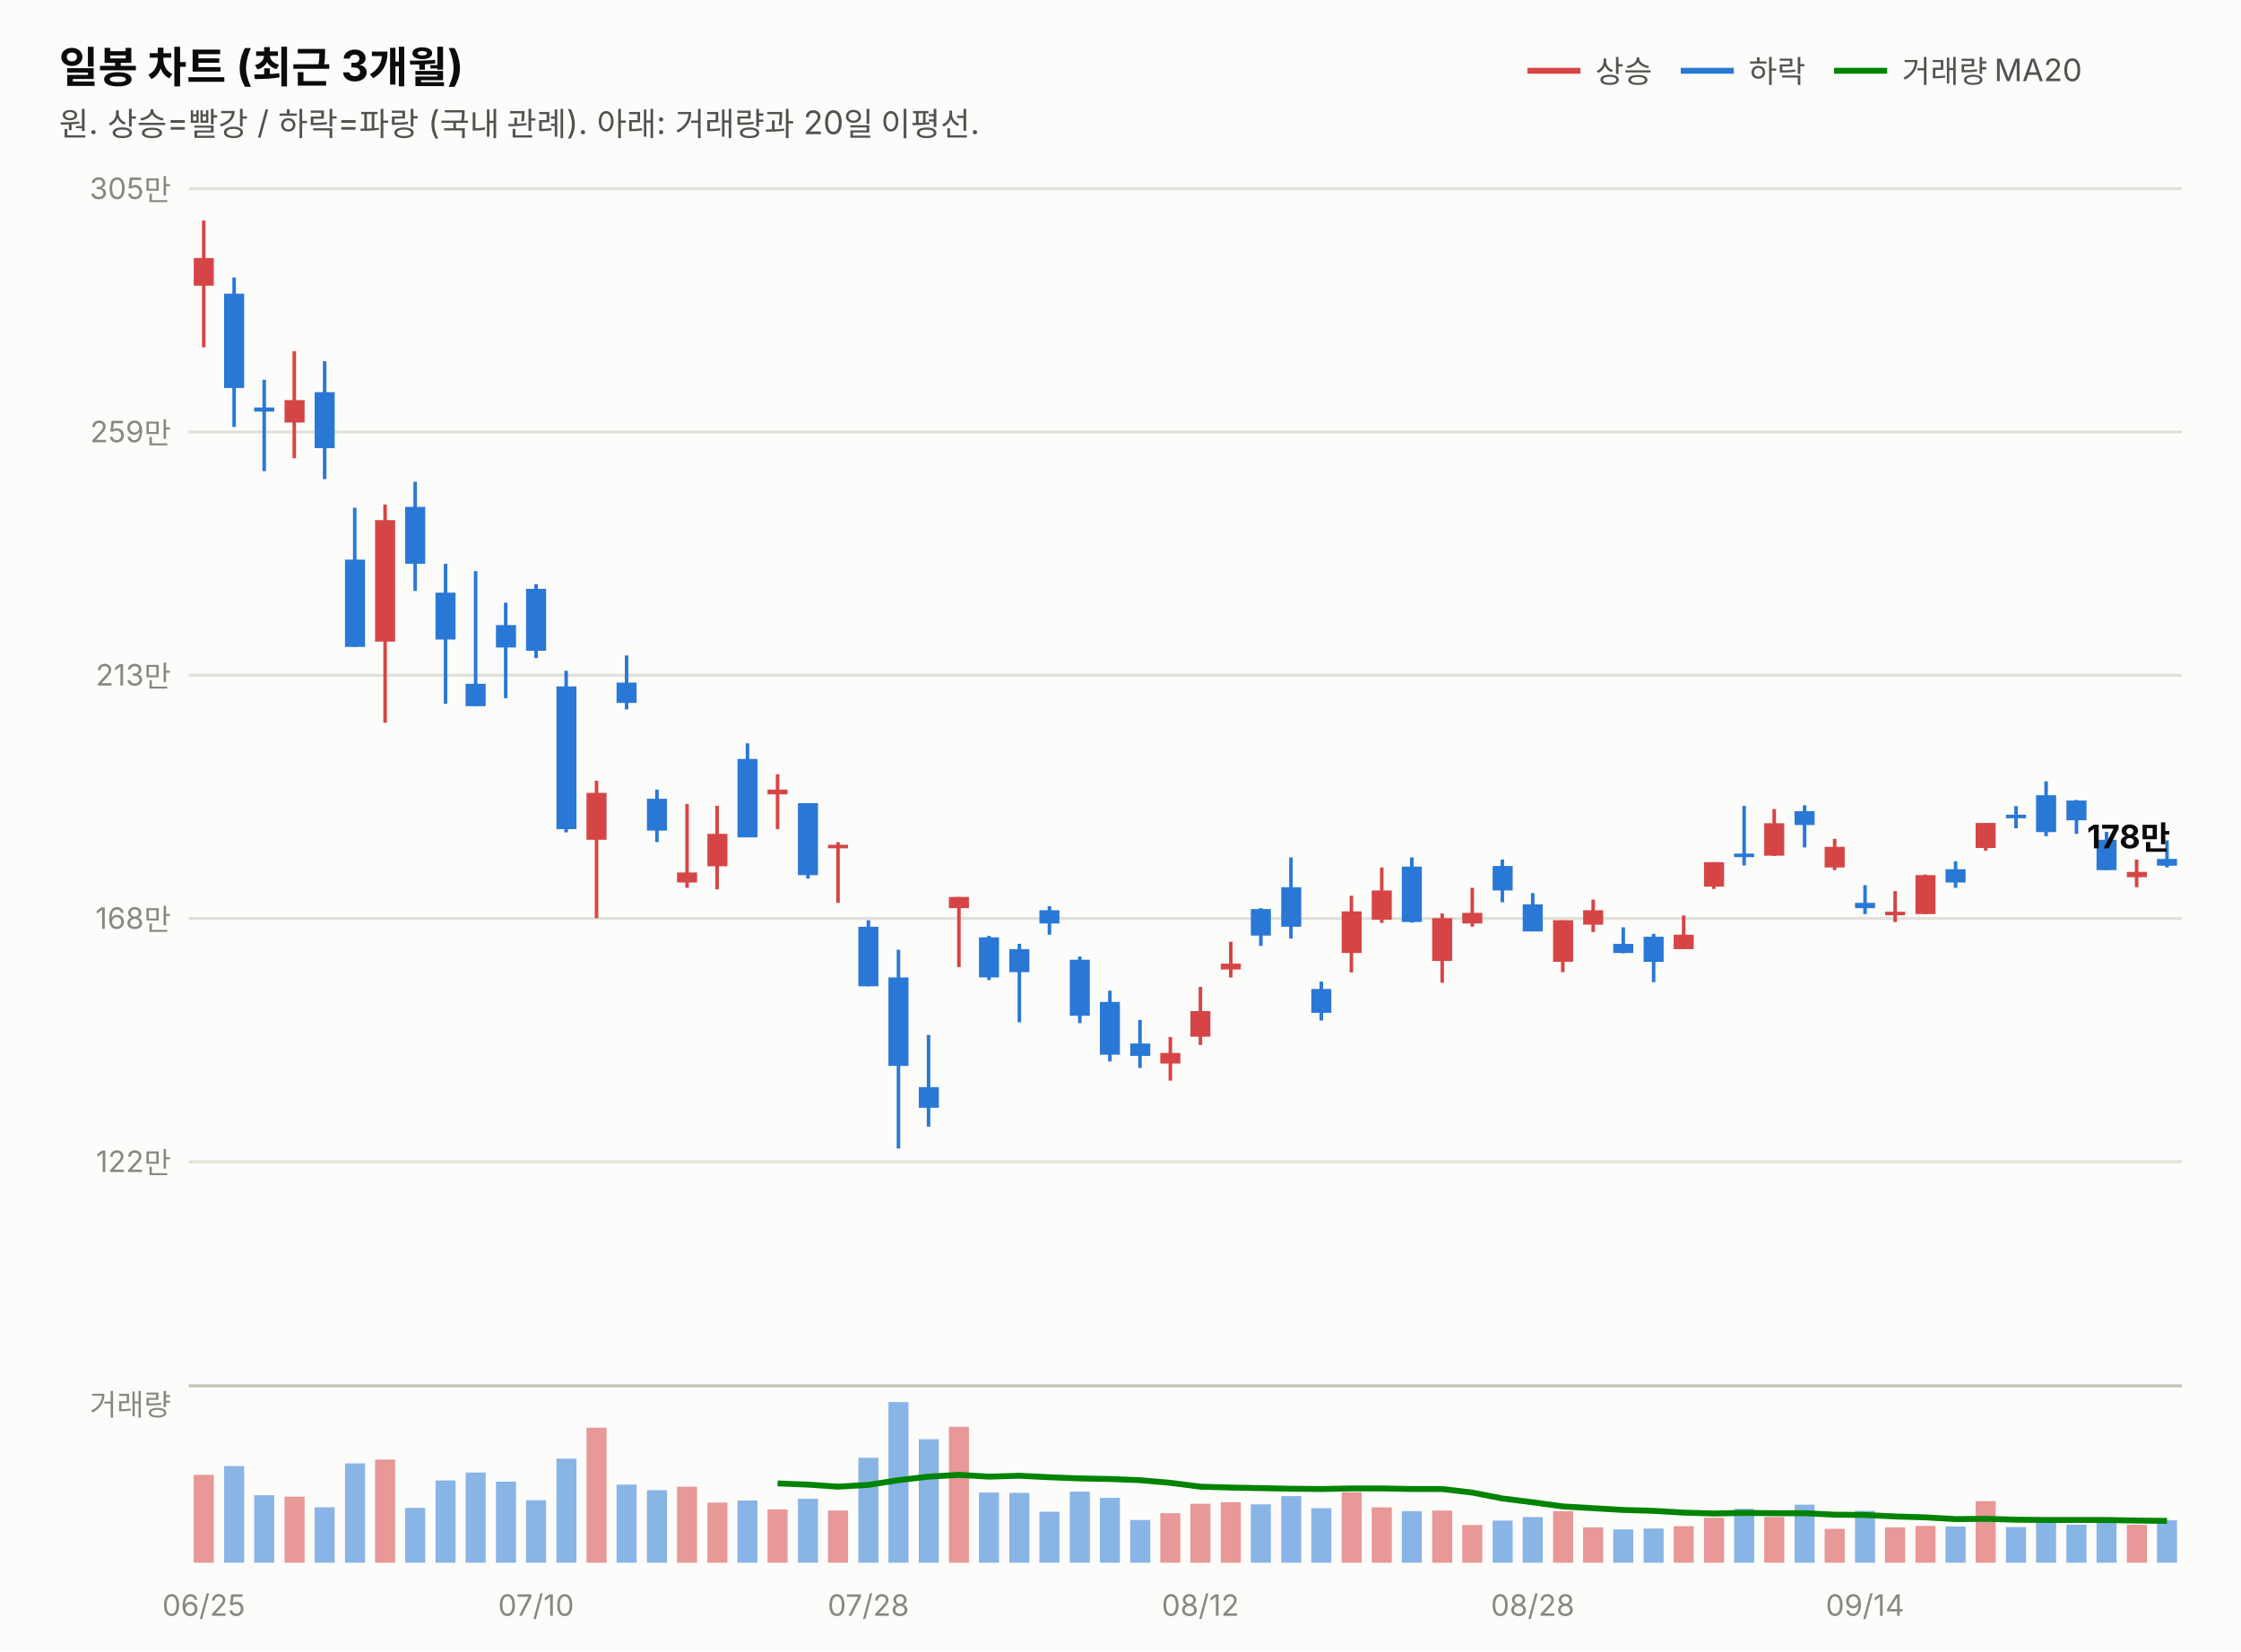
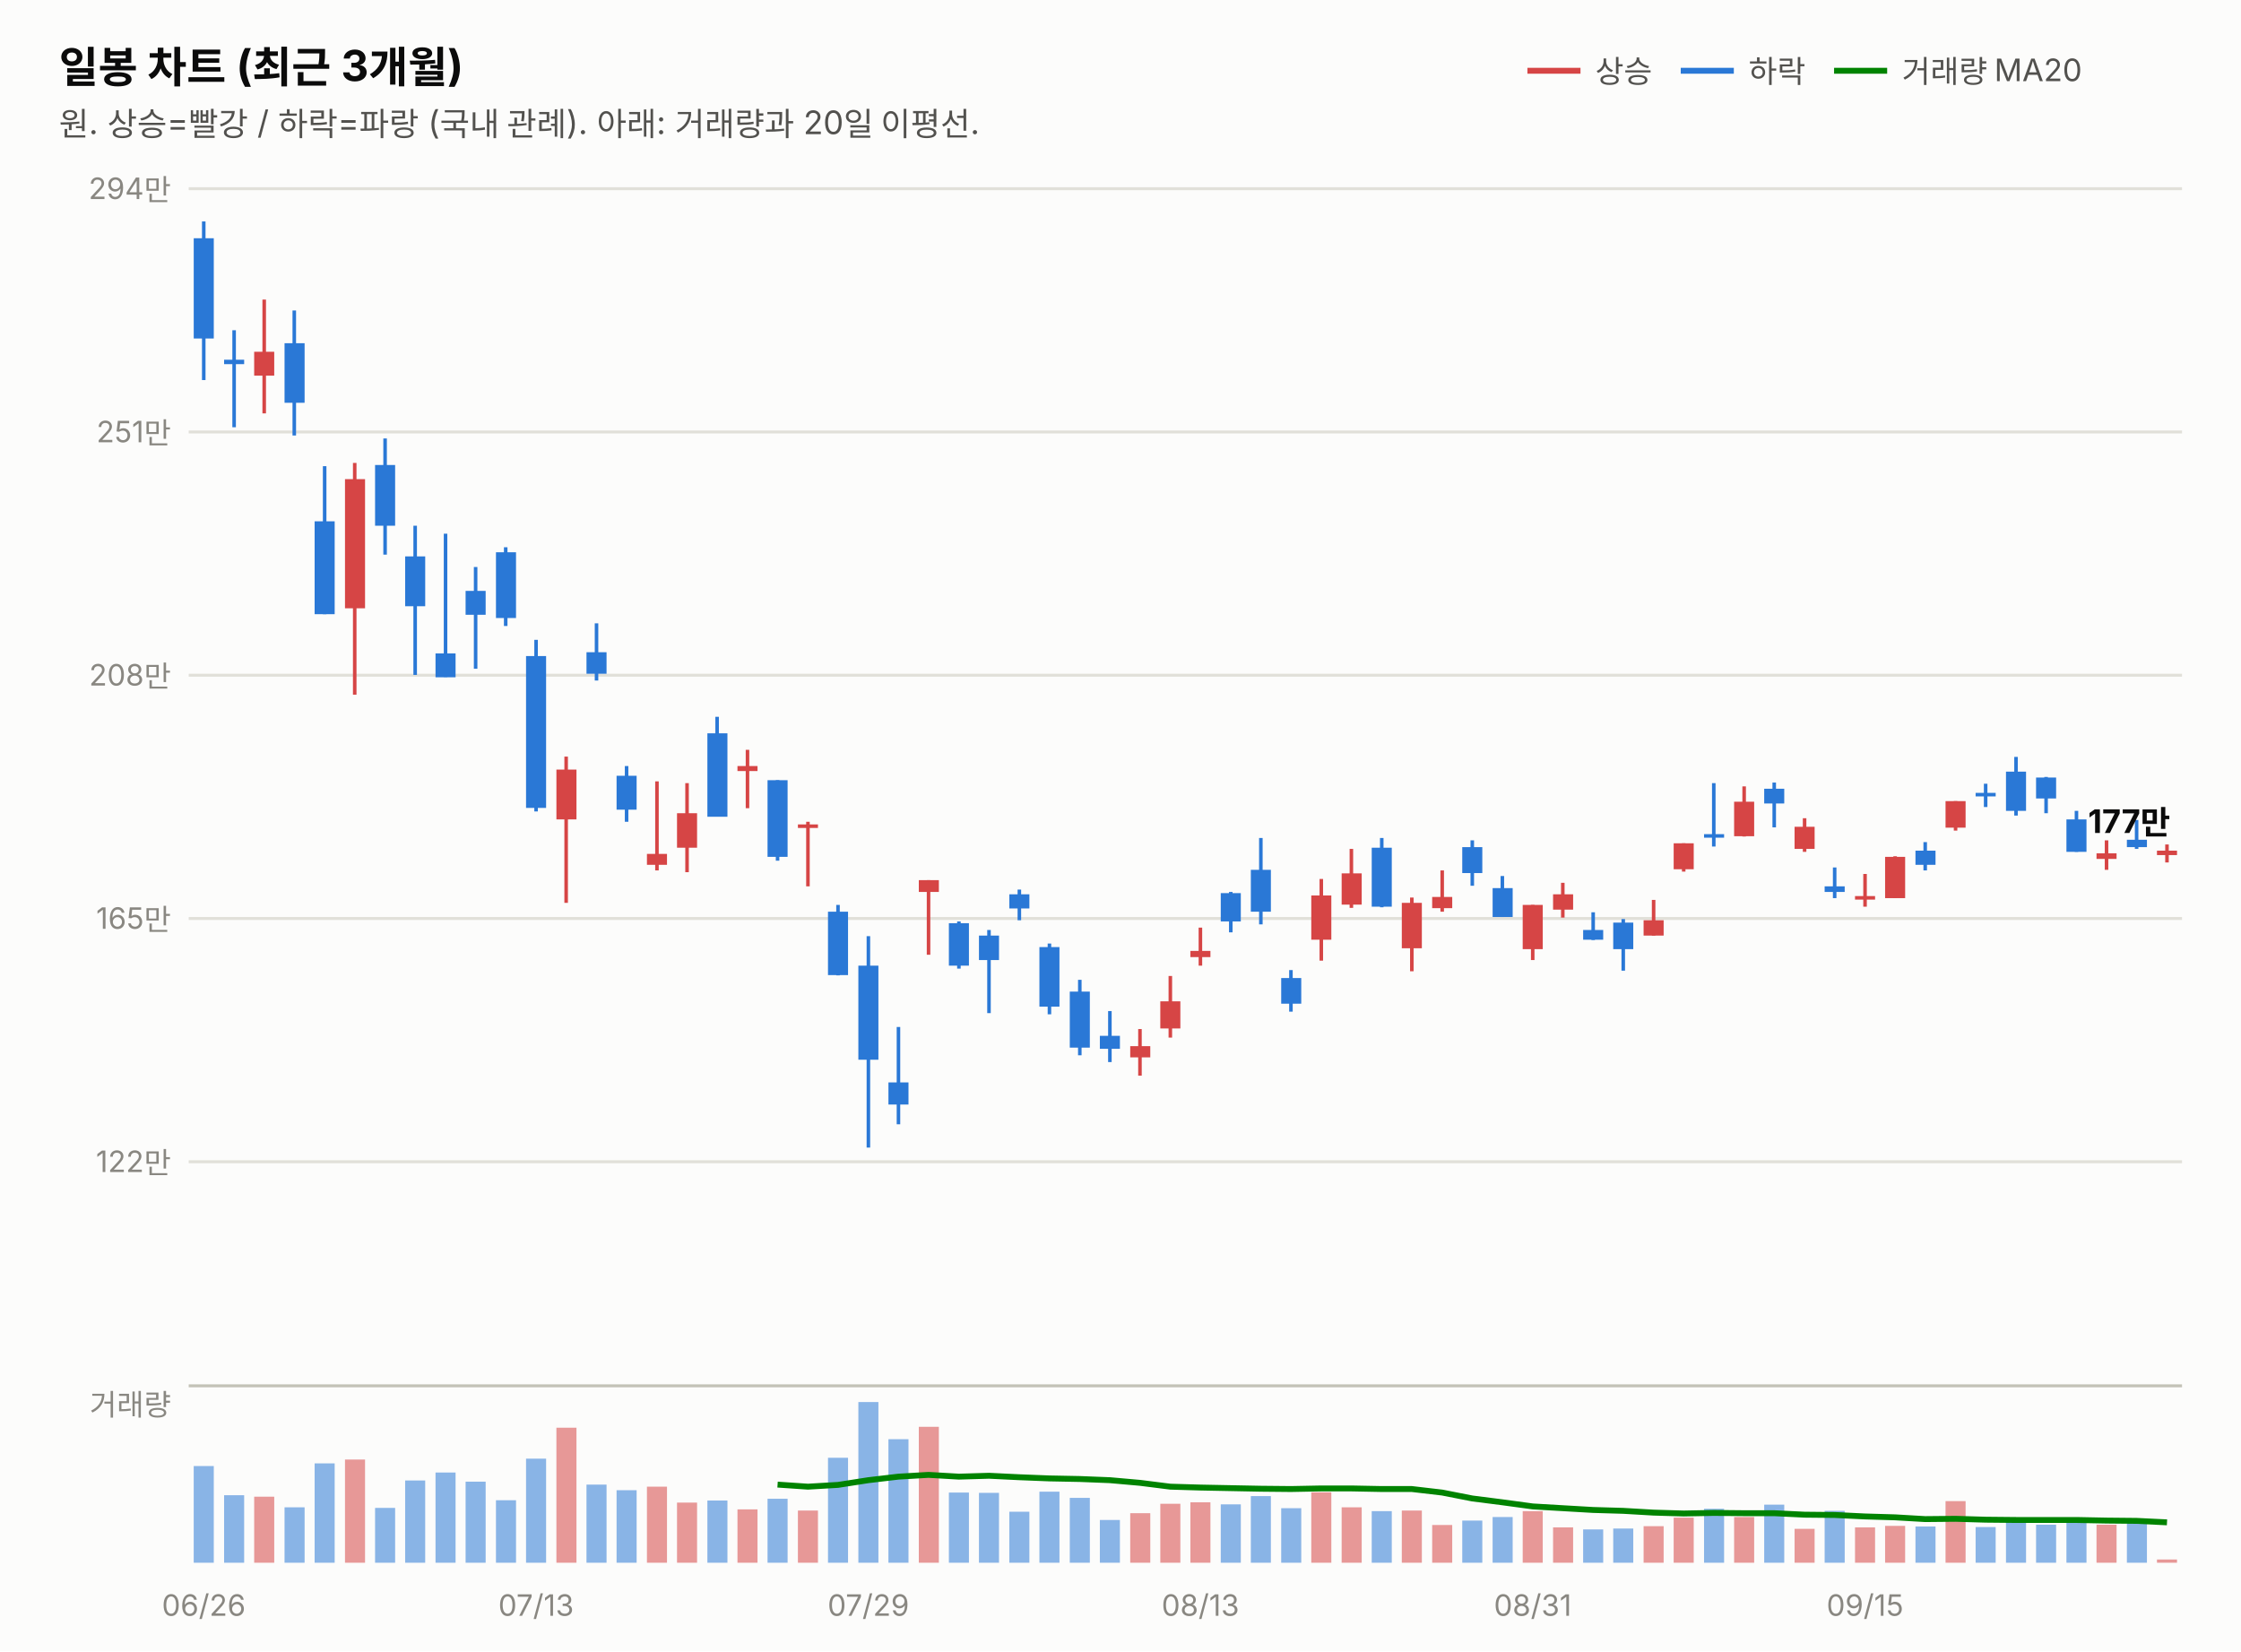
<svg xmlns="http://www.w3.org/2000/svg" width="760" height="560" viewBox="0 0 760 560" font-family="system-ui,-apple-system,&quot;Segoe UI&quot;,&quot;Malgun Gothic&quot;,&quot;Apple SD Gothic Neo&quot;,sans-serif">
  <rect width="760" height="560" fill="#fcfcfb" />
  <text x="20" y="28" font-size="14.5" font-weight="700" fill="#0b0b0b">일봉 차트 (최근 3개월)</text>
  <text x="20" y="46" font-size="11" fill="#52514e">원. 상승=빨강 / 하락=파랑 (국내 관례). 아래: 거래량과 20일 이평선.</text>
  <line x1="518" y1="24" x2="536" y2="24" stroke="#d64545" stroke-width="2" />
  <text x="541" y="28" font-size="10.5" fill="#52514e">상승</text>
  <line x1="570" y1="24" x2="588" y2="24" stroke="#2a78d6" stroke-width="2" />
  <text x="593" y="28" font-size="10.5" fill="#52514e">하락</text>
  <line x1="622" y1="24" x2="640" y2="24" stroke="#008300" stroke-width="2" />
  <text x="645" y="28" font-size="10.5" fill="#52514e">거래량 MA20</text>
  <line x1="64" y1="394.0" x2="740" y2="394.0" stroke="#e1e0d9" stroke-width="1" />
  <text x="58" y="397.5" font-size="10" fill="#898781" text-anchor="end" style="font-variant-numeric:tabular-nums">122만</text>
  <line x1="64" y1="311.5" x2="740" y2="311.5" stroke="#e1e0d9" stroke-width="1" />
-   <text x="58" y="315.0" font-size="10" fill="#898781" text-anchor="end" style="font-variant-numeric:tabular-nums">168만</text>
+   <text x="58" y="315.0" font-size="10" fill="#898781" text-anchor="end" style="font-variant-numeric:tabular-nums">165만</text>
  <line x1="64" y1="229.0" x2="740" y2="229.0" stroke="#e1e0d9" stroke-width="1" />
-   <text x="58" y="232.5" font-size="10" fill="#898781" text-anchor="end" style="font-variant-numeric:tabular-nums">213만</text>
+   <text x="58" y="232.5" font-size="10" fill="#898781" text-anchor="end" style="font-variant-numeric:tabular-nums">208만</text>
  <line x1="64" y1="146.5" x2="740" y2="146.5" stroke="#e1e0d9" stroke-width="1" />
-   <text x="58" y="150.0" font-size="10" fill="#898781" text-anchor="end" style="font-variant-numeric:tabular-nums">259만</text>
+   <text x="58" y="150.0" font-size="10" fill="#898781" text-anchor="end" style="font-variant-numeric:tabular-nums">251만</text>
  <line x1="64" y1="64.0" x2="740" y2="64.0" stroke="#e1e0d9" stroke-width="1" />
-   <text x="58" y="67.5" font-size="10" fill="#898781" text-anchor="end" style="font-variant-numeric:tabular-nums">305만</text>
-   <line x1="69.1" y1="74.8" x2="69.1" y2="117.8" stroke="#d64545" stroke-width="1.2" />
-   <rect x="65.7" y="87.5" width="6.8" height="9.4" fill="#d64545" />
-   <line x1="79.4" y1="94.1" x2="79.4" y2="144.8" stroke="#2a78d6" stroke-width="1.2" />
-   <rect x="76.0" y="99.6" width="6.8" height="32.0" fill="#2a78d6" />
-   <line x1="89.6" y1="128.8" x2="89.6" y2="159.8" stroke="#2a78d6" stroke-width="1.2" />
-   <rect x="86.2" y="138.2" width="6.8" height="1.4" fill="#2a78d6" />
-   <line x1="99.8" y1="119.1" x2="99.8" y2="155.4" stroke="#d64545" stroke-width="1.2" />
-   <rect x="96.5" y="135.7" width="6.8" height="7.6" fill="#d64545" />
-   <line x1="110.1" y1="122.5" x2="110.1" y2="162.5" stroke="#2a78d6" stroke-width="1.2" />
-   <rect x="106.7" y="133.0" width="6.8" height="19.0" fill="#2a78d6" />
-   <line x1="120.3" y1="172.2" x2="120.3" y2="219.4" stroke="#2a78d6" stroke-width="1.2" />
-   <rect x="117.0" y="189.8" width="6.8" height="29.6" fill="#2a78d6" />
-   <line x1="130.6" y1="171.1" x2="130.6" y2="245.1" stroke="#d64545" stroke-width="1.2" />
-   <rect x="127.2" y="176.4" width="6.8" height="41.2" fill="#d64545" />
-   <line x1="140.8" y1="163.4" x2="140.8" y2="200.4" stroke="#2a78d6" stroke-width="1.2" />
-   <rect x="137.4" y="171.9" width="6.8" height="19.3" fill="#2a78d6" />
-   <line x1="151.1" y1="191.2" x2="151.1" y2="238.7" stroke="#2a78d6" stroke-width="1.2" />
-   <rect x="147.7" y="201.0" width="6.8" height="15.9" fill="#2a78d6" />
-   <line x1="161.3" y1="193.7" x2="161.3" y2="239.5" stroke="#2a78d6" stroke-width="1.2" />
-   <rect x="157.9" y="231.9" width="6.8" height="7.6" fill="#2a78d6" />
-   <line x1="171.5" y1="204.4" x2="171.5" y2="236.8" stroke="#2a78d6" stroke-width="1.2" />
-   <rect x="168.2" y="212.0" width="6.8" height="7.6" fill="#2a78d6" />
-   <line x1="181.8" y1="198.1" x2="181.8" y2="223.2" stroke="#2a78d6" stroke-width="1.2" />
-   <rect x="178.4" y="199.7" width="6.8" height="21.0" fill="#2a78d6" />
-   <line x1="192.0" y1="227.5" x2="192.0" y2="282.3" stroke="#2a78d6" stroke-width="1.2" />
-   <rect x="188.7" y="232.8" width="6.8" height="48.4" fill="#2a78d6" />
-   <line x1="202.3" y1="264.8" x2="202.3" y2="311.4" stroke="#d64545" stroke-width="1.2" />
-   <rect x="198.9" y="268.9" width="6.8" height="15.9" fill="#d64545" />
-   <line x1="212.5" y1="222.3" x2="212.5" y2="240.6" stroke="#2a78d6" stroke-width="1.2" />
-   <rect x="209.1" y="231.5" width="6.8" height="6.9" fill="#2a78d6" />
-   <line x1="222.8" y1="267.8" x2="222.8" y2="285.6" stroke="#2a78d6" stroke-width="1.2" />
-   <rect x="219.4" y="270.9" width="6.8" height="10.8" fill="#2a78d6" />
-   <line x1="233.0" y1="272.7" x2="233.0" y2="301.1" stroke="#d64545" stroke-width="1.2" />
-   <rect x="229.6" y="295.9" width="6.8" height="3.4" fill="#d64545" />
-   <line x1="243.2" y1="273.3" x2="243.2" y2="301.6" stroke="#d64545" stroke-width="1.2" />
-   <rect x="239.9" y="282.8" width="6.8" height="11.0" fill="#d64545" />
-   <line x1="253.5" y1="252.1" x2="253.5" y2="283.9" stroke="#2a78d6" stroke-width="1.2" />
-   <rect x="250.1" y="257.4" width="6.8" height="26.6" fill="#2a78d6" />
-   <line x1="263.7" y1="262.6" x2="263.7" y2="281.2" stroke="#d64545" stroke-width="1.2" />
-   <rect x="260.3" y="267.8" width="6.8" height="1.6" fill="#d64545" />
-   <line x1="274.0" y1="272.4" x2="274.0" y2="298.0" stroke="#2a78d6" stroke-width="1.2" />
-   <rect x="270.6" y="272.4" width="6.8" height="24.4" fill="#2a78d6" />
-   <line x1="284.2" y1="285.6" x2="284.2" y2="306.2" stroke="#d64545" stroke-width="1.2" />
-   <rect x="280.8" y="286.5" width="6.8" height="1.2" fill="#d64545" />
-   <line x1="294.5" y1="312.1" x2="294.5" y2="334.5" stroke="#2a78d6" stroke-width="1.2" />
-   <rect x="291.1" y="314.3" width="6.8" height="20.2" fill="#2a78d6" />
-   <line x1="304.7" y1="322.1" x2="304.7" y2="389.5" stroke="#2a78d6" stroke-width="1.2" />
-   <rect x="301.3" y="331.5" width="6.8" height="30.0" fill="#2a78d6" />
-   <line x1="314.9" y1="351.0" x2="314.9" y2="382.1" stroke="#2a78d6" stroke-width="1.2" />
-   <rect x="311.6" y="368.7" width="6.8" height="7.0" fill="#2a78d6" />
-   <line x1="325.2" y1="304.2" x2="325.2" y2="328.0" stroke="#d64545" stroke-width="1.2" />
-   <rect x="321.8" y="304.2" width="6.8" height="3.8" fill="#d64545" />
-   <line x1="335.4" y1="317.4" x2="335.4" y2="332.4" stroke="#2a78d6" stroke-width="1.2" />
-   <rect x="332.0" y="317.9" width="6.8" height="13.6" fill="#2a78d6" />
-   <line x1="345.7" y1="320.1" x2="345.7" y2="346.7" stroke="#2a78d6" stroke-width="1.2" />
-   <rect x="342.3" y="321.9" width="6.8" height="7.8" fill="#2a78d6" />
-   <line x1="355.9" y1="307.3" x2="355.9" y2="317.0" stroke="#2a78d6" stroke-width="1.2" />
-   <rect x="352.5" y="308.7" width="6.8" height="4.5" fill="#2a78d6" />
-   <line x1="366.2" y1="324.4" x2="366.2" y2="347.0" stroke="#2a78d6" stroke-width="1.2" />
-   <rect x="362.8" y="325.5" width="6.8" height="19.0" fill="#2a78d6" />
-   <line x1="376.4" y1="336.0" x2="376.4" y2="360.0" stroke="#2a78d6" stroke-width="1.2" />
-   <rect x="373.0" y="339.8" width="6.8" height="17.9" fill="#2a78d6" />
-   <line x1="386.6" y1="345.9" x2="386.6" y2="362.2" stroke="#2a78d6" stroke-width="1.2" />
-   <rect x="383.3" y="353.9" width="6.8" height="4.2" fill="#2a78d6" />
-   <line x1="396.9" y1="351.7" x2="396.9" y2="366.5" stroke="#d64545" stroke-width="1.2" />
-   <rect x="393.5" y="357.1" width="6.8" height="3.6" fill="#d64545" />
-   <line x1="407.1" y1="334.7" x2="407.1" y2="354.4" stroke="#d64545" stroke-width="1.2" />
-   <rect x="403.7" y="342.9" width="6.8" height="8.7" fill="#d64545" />
-   <line x1="417.4" y1="319.4" x2="417.4" y2="331.5" stroke="#d64545" stroke-width="1.2" />
-   <rect x="414.0" y="326.8" width="6.8" height="2.0" fill="#d64545" />
-   <line x1="427.6" y1="308.0" x2="427.6" y2="320.8" stroke="#2a78d6" stroke-width="1.2" />
-   <rect x="424.2" y="308.3" width="6.8" height="9.0" fill="#2a78d6" />
-   <line x1="437.8" y1="290.8" x2="437.8" y2="318.3" stroke="#2a78d6" stroke-width="1.2" />
-   <rect x="434.5" y="300.9" width="6.8" height="13.4" fill="#2a78d6" />
-   <line x1="448.1" y1="332.9" x2="448.1" y2="346.1" stroke="#2a78d6" stroke-width="1.2" />
-   <rect x="444.7" y="335.4" width="6.8" height="8.1" fill="#2a78d6" />
-   <line x1="458.3" y1="303.8" x2="458.3" y2="329.8" stroke="#d64545" stroke-width="1.2" />
-   <rect x="455.0" y="309.1" width="6.8" height="14.1" fill="#d64545" />
-   <line x1="468.6" y1="294.2" x2="468.6" y2="313.0" stroke="#d64545" stroke-width="1.2" />
-   <rect x="465.2" y="302.0" width="6.8" height="9.9" fill="#d64545" />
-   <line x1="478.8" y1="290.8" x2="478.8" y2="312.9" stroke="#2a78d6" stroke-width="1.2" />
-   <rect x="475.4" y="293.9" width="6.8" height="18.8" fill="#2a78d6" />
-   <line x1="489.1" y1="309.8" x2="489.1" y2="333.3" stroke="#d64545" stroke-width="1.2" />
-   <rect x="485.7" y="311.4" width="6.8" height="14.5" fill="#d64545" />
-   <line x1="499.3" y1="301.1" x2="499.3" y2="314.3" stroke="#d64545" stroke-width="1.2" />
-   <rect x="495.9" y="309.6" width="6.8" height="3.6" fill="#d64545" />
-   <line x1="509.5" y1="291.5" x2="509.5" y2="306.0" stroke="#2a78d6" stroke-width="1.2" />
-   <rect x="506.2" y="293.7" width="6.8" height="8.3" fill="#2a78d6" />
-   <line x1="519.8" y1="302.9" x2="519.8" y2="315.9" stroke="#2a78d6" stroke-width="1.2" />
-   <rect x="516.4" y="306.7" width="6.8" height="9.2" fill="#2a78d6" />
-   <line x1="530.0" y1="312.1" x2="530.0" y2="329.7" stroke="#d64545" stroke-width="1.2" />
-   <rect x="526.7" y="312.1" width="6.8" height="14.1" fill="#d64545" />
-   <line x1="540.3" y1="305.1" x2="540.3" y2="316.1" stroke="#d64545" stroke-width="1.2" />
-   <rect x="536.9" y="308.7" width="6.8" height="4.9" fill="#d64545" />
-   <line x1="550.5" y1="314.5" x2="550.5" y2="323.3" stroke="#2a78d6" stroke-width="1.2" />
-   <rect x="547.1" y="320.1" width="6.8" height="3.1" fill="#2a78d6" />
-   <line x1="560.8" y1="316.7" x2="560.8" y2="333.1" stroke="#2a78d6" stroke-width="1.2" />
-   <rect x="557.4" y="317.7" width="6.8" height="8.5" fill="#2a78d6" />
-   <line x1="571.0" y1="310.5" x2="571.0" y2="321.9" stroke="#d64545" stroke-width="1.2" />
-   <rect x="567.6" y="317.0" width="6.8" height="4.9" fill="#d64545" />
-   <line x1="581.2" y1="292.4" x2="581.2" y2="301.5" stroke="#d64545" stroke-width="1.2" />
-   <rect x="577.9" y="292.4" width="6.8" height="8.3" fill="#d64545" />
-   <line x1="591.5" y1="273.3" x2="591.5" y2="293.5" stroke="#2a78d6" stroke-width="1.2" />
-   <rect x="588.1" y="289.5" width="6.8" height="1.2" fill="#2a78d6" />
-   <line x1="601.7" y1="274.4" x2="601.7" y2="290.3" stroke="#d64545" stroke-width="1.2" />
-   <rect x="598.3" y="279.2" width="6.8" height="11.0" fill="#d64545" />
-   <line x1="612.0" y1="273.1" x2="612.0" y2="287.4" stroke="#2a78d6" stroke-width="1.2" />
-   <rect x="608.6" y="275.1" width="6.8" height="4.7" fill="#2a78d6" />
-   <line x1="622.2" y1="284.5" x2="622.2" y2="295.1" stroke="#d64545" stroke-width="1.2" />
-   <rect x="618.8" y="287.2" width="6.8" height="7.0" fill="#d64545" />
-   <line x1="632.5" y1="300.2" x2="632.5" y2="310.0" stroke="#2a78d6" stroke-width="1.2" />
-   <rect x="629.1" y="306.2" width="6.8" height="1.8" fill="#2a78d6" />
-   <line x1="642.7" y1="302.2" x2="642.7" y2="312.7" stroke="#d64545" stroke-width="1.2" />
-   <rect x="639.3" y="309.2" width="6.8" height="1.2" fill="#d64545" />
-   <line x1="652.9" y1="296.6" x2="652.9" y2="310.0" stroke="#d64545" stroke-width="1.2" />
-   <rect x="649.6" y="296.8" width="6.8" height="13.2" fill="#d64545" />
-   <line x1="663.2" y1="292.1" x2="663.2" y2="301.1" stroke="#2a78d6" stroke-width="1.2" />
-   <rect x="659.8" y="294.8" width="6.8" height="4.5" fill="#2a78d6" />
-   <line x1="673.4" y1="279.1" x2="673.4" y2="288.5" stroke="#d64545" stroke-width="1.2" />
-   <rect x="670.0" y="279.1" width="6.8" height="8.5" fill="#d64545" />
-   <line x1="683.7" y1="273.4" x2="683.7" y2="280.9" stroke="#2a78d6" stroke-width="1.2" />
-   <rect x="680.3" y="276.3" width="6.8" height="1.2" fill="#2a78d6" />
-   <line x1="693.9" y1="265.0" x2="693.9" y2="283.6" stroke="#2a78d6" stroke-width="1.2" />
-   <rect x="690.5" y="269.7" width="6.8" height="12.5" fill="#2a78d6" />
-   <line x1="704.2" y1="271.3" x2="704.2" y2="282.8" stroke="#2a78d6" stroke-width="1.2" />
-   <rect x="700.8" y="271.5" width="6.8" height="6.7" fill="#2a78d6" />
-   <line x1="714.4" y1="282.1" x2="714.4" y2="295.1" stroke="#2a78d6" stroke-width="1.2" />
-   <rect x="711.0" y="284.8" width="6.8" height="10.3" fill="#2a78d6" />
-   <line x1="724.6" y1="291.5" x2="724.6" y2="300.9" stroke="#d64545" stroke-width="1.2" />
-   <rect x="721.3" y="295.7" width="6.8" height="1.8" fill="#d64545" />
-   <line x1="734.9" y1="285.0" x2="734.9" y2="294.2" stroke="#2a78d6" stroke-width="1.2" />
-   <rect x="731.5" y="291.3" width="6.8" height="2.3" fill="#2a78d6" />
-   <text x="736" y="287.7" font-size="11" font-weight="700" fill="#0b0b0b" text-anchor="end" style="font-variant-numeric:tabular-nums">178만</text>
+   <text x="58" y="67.5" font-size="10" fill="#898781" text-anchor="end" style="font-variant-numeric:tabular-nums">294만</text>
+   <line x1="69.1" y1="75.1" x2="69.1" y2="128.9" stroke="#2a78d6" stroke-width="1.2" />
+   <rect x="65.7" y="80.8" width="6.8" height="34.0" fill="#2a78d6" />
+   <line x1="79.4" y1="112.0" x2="79.4" y2="144.9" stroke="#2a78d6" stroke-width="1.2" />
+   <rect x="76.0" y="122.0" width="6.8" height="1.5" fill="#2a78d6" />
+   <line x1="89.6" y1="101.6" x2="89.6" y2="140.2" stroke="#d64545" stroke-width="1.2" />
+   <rect x="86.2" y="119.3" width="6.8" height="8.1" fill="#d64545" />
+   <line x1="99.8" y1="105.3" x2="99.8" y2="147.7" stroke="#2a78d6" stroke-width="1.2" />
+   <rect x="96.5" y="116.4" width="6.8" height="20.2" fill="#2a78d6" />
+   <line x1="110.1" y1="158.1" x2="110.1" y2="208.3" stroke="#2a78d6" stroke-width="1.2" />
+   <rect x="106.7" y="176.8" width="6.8" height="31.5" fill="#2a78d6" />
+   <line x1="120.3" y1="157.0" x2="120.3" y2="235.6" stroke="#d64545" stroke-width="1.2" />
+   <rect x="117.0" y="162.5" width="6.8" height="43.8" fill="#d64545" />
+   <line x1="130.6" y1="148.7" x2="130.6" y2="188.1" stroke="#2a78d6" stroke-width="1.2" />
+   <rect x="127.2" y="157.7" width="6.8" height="20.6" fill="#2a78d6" />
+   <line x1="140.8" y1="178.3" x2="140.8" y2="228.9" stroke="#2a78d6" stroke-width="1.2" />
+   <rect x="137.4" y="188.7" width="6.8" height="16.9" fill="#2a78d6" />
+   <line x1="151.1" y1="181.0" x2="151.1" y2="229.6" stroke="#2a78d6" stroke-width="1.2" />
+   <rect x="147.7" y="221.6" width="6.8" height="8.1" fill="#2a78d6" />
+   <line x1="161.3" y1="192.3" x2="161.3" y2="226.8" stroke="#2a78d6" stroke-width="1.2" />
+   <rect x="157.9" y="200.4" width="6.8" height="8.1" fill="#2a78d6" />
+   <line x1="171.5" y1="185.6" x2="171.5" y2="212.3" stroke="#2a78d6" stroke-width="1.2" />
+   <rect x="168.2" y="187.3" width="6.8" height="22.3" fill="#2a78d6" />
+   <line x1="181.8" y1="217.0" x2="181.8" y2="275.2" stroke="#2a78d6" stroke-width="1.2" />
+   <rect x="178.4" y="222.5" width="6.8" height="51.5" fill="#2a78d6" />
+   <line x1="192.0" y1="256.6" x2="192.0" y2="306.2" stroke="#d64545" stroke-width="1.2" />
+   <rect x="188.7" y="261.0" width="6.8" height="16.9" fill="#d64545" />
+   <line x1="202.3" y1="211.4" x2="202.3" y2="230.8" stroke="#2a78d6" stroke-width="1.2" />
+   <rect x="198.9" y="221.2" width="6.8" height="7.3" fill="#2a78d6" />
+   <line x1="212.5" y1="259.8" x2="212.5" y2="278.7" stroke="#2a78d6" stroke-width="1.2" />
+   <rect x="209.1" y="263.1" width="6.8" height="11.5" fill="#2a78d6" />
+   <line x1="222.8" y1="265.0" x2="222.8" y2="295.2" stroke="#d64545" stroke-width="1.2" />
+   <rect x="219.4" y="289.6" width="6.8" height="3.7" fill="#d64545" />
+   <line x1="233.0" y1="265.6" x2="233.0" y2="295.8" stroke="#d64545" stroke-width="1.2" />
+   <rect x="229.6" y="275.8" width="6.8" height="11.7" fill="#d64545" />
+   <line x1="243.2" y1="243.1" x2="243.2" y2="276.9" stroke="#2a78d6" stroke-width="1.2" />
+   <rect x="239.9" y="248.7" width="6.8" height="28.3" fill="#2a78d6" />
+   <line x1="253.5" y1="254.3" x2="253.5" y2="274.1" stroke="#d64545" stroke-width="1.2" />
+   <rect x="250.1" y="259.8" width="6.8" height="1.7" fill="#d64545" />
+   <line x1="263.7" y1="264.6" x2="263.7" y2="291.9" stroke="#2a78d6" stroke-width="1.2" />
+   <rect x="260.3" y="264.6" width="6.8" height="26.0" fill="#2a78d6" />
+   <line x1="274.0" y1="278.7" x2="274.0" y2="300.6" stroke="#d64545" stroke-width="1.2" />
+   <rect x="270.6" y="279.6" width="6.8" height="1.2" fill="#d64545" />
+   <line x1="284.2" y1="306.9" x2="284.2" y2="330.8" stroke="#2a78d6" stroke-width="1.2" />
+   <rect x="280.8" y="309.2" width="6.8" height="21.5" fill="#2a78d6" />
+   <line x1="294.5" y1="317.5" x2="294.5" y2="389.2" stroke="#2a78d6" stroke-width="1.2" />
+   <rect x="291.1" y="327.5" width="6.8" height="31.9" fill="#2a78d6" />
+   <line x1="304.7" y1="348.3" x2="304.7" y2="381.3" stroke="#2a78d6" stroke-width="1.2" />
+   <rect x="301.3" y="367.1" width="6.8" height="7.5" fill="#2a78d6" />
+   <line x1="314.9" y1="298.5" x2="314.9" y2="323.8" stroke="#d64545" stroke-width="1.2" />
+   <rect x="311.6" y="298.5" width="6.8" height="4.0" fill="#d64545" />
+   <line x1="325.2" y1="312.5" x2="325.2" y2="328.5" stroke="#2a78d6" stroke-width="1.2" />
+   <rect x="321.8" y="313.1" width="6.8" height="14.4" fill="#2a78d6" />
+   <line x1="335.4" y1="315.4" x2="335.4" y2="343.6" stroke="#2a78d6" stroke-width="1.2" />
+   <rect x="332.0" y="317.3" width="6.8" height="8.3" fill="#2a78d6" />
+   <line x1="345.7" y1="301.7" x2="345.7" y2="312.1" stroke="#2a78d6" stroke-width="1.2" />
+   <rect x="342.3" y="303.3" width="6.8" height="4.8" fill="#2a78d6" />
+   <line x1="355.9" y1="320.0" x2="355.9" y2="344.0" stroke="#2a78d6" stroke-width="1.2" />
+   <rect x="352.5" y="321.2" width="6.8" height="20.2" fill="#2a78d6" />
+   <line x1="366.2" y1="332.3" x2="366.2" y2="357.9" stroke="#2a78d6" stroke-width="1.2" />
+   <rect x="362.8" y="336.3" width="6.8" height="19.0" fill="#2a78d6" />
+   <line x1="376.4" y1="342.9" x2="376.4" y2="360.2" stroke="#2a78d6" stroke-width="1.2" />
+   <rect x="373.0" y="351.3" width="6.8" height="4.4" fill="#2a78d6" />
+   <line x1="386.6" y1="349.0" x2="386.6" y2="364.8" stroke="#d64545" stroke-width="1.2" />
+   <rect x="383.3" y="354.8" width="6.8" height="3.8" fill="#d64545" />
+   <line x1="396.9" y1="331.0" x2="396.9" y2="351.9" stroke="#d64545" stroke-width="1.2" />
+   <rect x="393.5" y="339.6" width="6.8" height="9.2" fill="#d64545" />
+   <line x1="407.1" y1="314.6" x2="407.1" y2="327.5" stroke="#d64545" stroke-width="1.2" />
+   <rect x="403.7" y="322.5" width="6.8" height="2.1" fill="#d64545" />
+   <line x1="417.4" y1="302.5" x2="417.4" y2="316.2" stroke="#2a78d6" stroke-width="1.2" />
+   <rect x="414.0" y="302.9" width="6.8" height="9.6" fill="#2a78d6" />
+   <line x1="427.6" y1="284.2" x2="427.6" y2="313.5" stroke="#2a78d6" stroke-width="1.2" />
+   <rect x="424.2" y="295.0" width="6.8" height="14.2" fill="#2a78d6" />
+   <line x1="437.8" y1="329.0" x2="437.8" y2="343.1" stroke="#2a78d6" stroke-width="1.2" />
+   <rect x="434.5" y="331.7" width="6.8" height="8.7" fill="#2a78d6" />
+   <line x1="448.1" y1="298.1" x2="448.1" y2="325.8" stroke="#d64545" stroke-width="1.2" />
+   <rect x="444.7" y="303.7" width="6.8" height="15.0" fill="#d64545" />
+   <line x1="458.3" y1="287.9" x2="458.3" y2="307.9" stroke="#d64545" stroke-width="1.2" />
+   <rect x="455.0" y="296.2" width="6.8" height="10.6" fill="#d64545" />
+   <line x1="468.6" y1="284.2" x2="468.6" y2="307.7" stroke="#2a78d6" stroke-width="1.2" />
+   <rect x="465.2" y="287.5" width="6.8" height="20.0" fill="#2a78d6" />
+   <line x1="478.8" y1="304.4" x2="478.8" y2="329.4" stroke="#d64545" stroke-width="1.2" />
+   <rect x="475.4" y="306.2" width="6.8" height="15.4" fill="#d64545" />
+   <line x1="489.1" y1="295.2" x2="489.1" y2="309.2" stroke="#d64545" stroke-width="1.2" />
+   <rect x="485.7" y="304.2" width="6.8" height="3.8" fill="#d64545" />
+   <line x1="499.3" y1="285.0" x2="499.3" y2="300.4" stroke="#2a78d6" stroke-width="1.2" />
+   <rect x="495.9" y="287.3" width="6.8" height="8.8" fill="#2a78d6" />
+   <line x1="509.5" y1="297.1" x2="509.5" y2="311.0" stroke="#2a78d6" stroke-width="1.2" />
+   <rect x="506.2" y="301.2" width="6.8" height="9.8" fill="#2a78d6" />
+   <line x1="519.8" y1="306.9" x2="519.8" y2="325.6" stroke="#d64545" stroke-width="1.2" />
+   <rect x="516.4" y="306.9" width="6.8" height="15.0" fill="#d64545" />
+   <line x1="530.0" y1="299.4" x2="530.0" y2="311.2" stroke="#d64545" stroke-width="1.2" />
+   <rect x="526.7" y="303.3" width="6.8" height="5.2" fill="#d64545" />
+   <line x1="540.3" y1="309.4" x2="540.3" y2="318.8" stroke="#2a78d6" stroke-width="1.2" />
+   <rect x="536.9" y="315.4" width="6.8" height="3.3" fill="#2a78d6" />
+   <line x1="550.5" y1="311.7" x2="550.5" y2="329.2" stroke="#2a78d6" stroke-width="1.2" />
+   <rect x="547.1" y="312.9" width="6.8" height="9.0" fill="#2a78d6" />
+   <line x1="560.8" y1="305.2" x2="560.8" y2="317.3" stroke="#d64545" stroke-width="1.2" />
+   <rect x="557.4" y="312.1" width="6.8" height="5.2" fill="#d64545" />
+   <line x1="571.0" y1="286.0" x2="571.0" y2="295.6" stroke="#d64545" stroke-width="1.2" />
+   <rect x="567.6" y="286.0" width="6.8" height="8.8" fill="#d64545" />
+   <line x1="581.2" y1="265.6" x2="581.2" y2="287.1" stroke="#2a78d6" stroke-width="1.2" />
+   <rect x="577.9" y="282.9" width="6.8" height="1.2" fill="#2a78d6" />
+   <line x1="591.5" y1="266.7" x2="591.5" y2="283.7" stroke="#d64545" stroke-width="1.2" />
+   <rect x="588.1" y="271.9" width="6.8" height="11.7" fill="#d64545" />
+   <line x1="601.7" y1="265.4" x2="601.7" y2="280.6" stroke="#2a78d6" stroke-width="1.2" />
+   <rect x="598.3" y="267.5" width="6.8" height="5.0" fill="#2a78d6" />
+   <line x1="612.0" y1="277.5" x2="612.0" y2="288.9" stroke="#d64545" stroke-width="1.2" />
+   <rect x="608.6" y="280.4" width="6.8" height="7.5" fill="#d64545" />
+   <line x1="622.2" y1="294.2" x2="622.2" y2="304.6" stroke="#2a78d6" stroke-width="1.2" />
+   <rect x="618.8" y="300.6" width="6.8" height="1.9" fill="#2a78d6" />
+   <line x1="632.5" y1="296.4" x2="632.5" y2="307.5" stroke="#d64545" stroke-width="1.2" />
+   <rect x="629.1" y="303.9" width="6.8" height="1.2" fill="#d64545" />
+   <line x1="642.7" y1="290.4" x2="642.7" y2="304.6" stroke="#d64545" stroke-width="1.2" />
+   <rect x="639.3" y="290.6" width="6.8" height="14.0" fill="#d64545" />
+   <line x1="652.9" y1="285.6" x2="652.9" y2="295.2" stroke="#2a78d6" stroke-width="1.2" />
+   <rect x="649.6" y="288.5" width="6.8" height="4.8" fill="#2a78d6" />
+   <line x1="663.2" y1="271.7" x2="663.2" y2="281.7" stroke="#d64545" stroke-width="1.2" />
+   <rect x="659.8" y="271.7" width="6.8" height="9.0" fill="#d64545" />
+   <line x1="673.4" y1="265.8" x2="673.4" y2="273.7" stroke="#2a78d6" stroke-width="1.2" />
+   <rect x="670.0" y="268.9" width="6.8" height="1.2" fill="#2a78d6" />
+   <line x1="683.7" y1="256.7" x2="683.7" y2="276.6" stroke="#2a78d6" stroke-width="1.2" />
+   <rect x="680.3" y="261.7" width="6.8" height="13.3" fill="#2a78d6" />
+   <line x1="693.9" y1="263.5" x2="693.9" y2="275.8" stroke="#2a78d6" stroke-width="1.2" />
+   <rect x="690.5" y="263.7" width="6.8" height="7.1" fill="#2a78d6" />
+   <line x1="704.2" y1="275.0" x2="704.2" y2="288.9" stroke="#2a78d6" stroke-width="1.2" />
+   <rect x="700.8" y="277.9" width="6.8" height="11.0" fill="#2a78d6" />
+   <line x1="714.4" y1="285.0" x2="714.4" y2="295.0" stroke="#d64545" stroke-width="1.2" />
+   <rect x="711.0" y="289.4" width="6.8" height="1.9" fill="#d64545" />
+   <line x1="724.6" y1="278.1" x2="724.6" y2="287.9" stroke="#2a78d6" stroke-width="1.2" />
+   <rect x="721.3" y="284.8" width="6.8" height="2.5" fill="#2a78d6" />
+   <line x1="734.9" y1="286.4" x2="734.9" y2="292.5" stroke="#d64545" stroke-width="1.2" />
+   <rect x="731.5" y="288.5" width="6.8" height="1.5" fill="#d64545" />
+   <text x="736" y="282.5" font-size="11" font-weight="700" fill="#0b0b0b" text-anchor="end" style="font-variant-numeric:tabular-nums">177만</text>
  <line x1="64" y1="470" x2="740" y2="470" stroke="#c3c2b7" stroke-width="1" />
  <text x="58" y="480" font-size="10" fill="#898781" text-anchor="end">거래량</text>
-   <rect x="65.7" y="500.2" width="6.8" height="29.8" fill="#d64545" opacity="0.55" />
-   <rect x="76.0" y="497.2" width="6.8" height="32.8" fill="#2a78d6" opacity="0.55" />
-   <rect x="86.2" y="507.1" width="6.8" height="22.9" fill="#2a78d6" opacity="0.55" />
-   <rect x="96.5" y="507.6" width="6.8" height="22.4" fill="#d64545" opacity="0.55" />
-   <rect x="106.7" y="511.2" width="6.8" height="18.8" fill="#2a78d6" opacity="0.55" />
-   <rect x="117.0" y="496.3" width="6.8" height="33.7" fill="#2a78d6" opacity="0.55" />
-   <rect x="127.2" y="495.0" width="6.8" height="35.0" fill="#d64545" opacity="0.55" />
-   <rect x="137.4" y="511.4" width="6.8" height="18.6" fill="#2a78d6" opacity="0.55" />
-   <rect x="147.7" y="502.1" width="6.8" height="27.9" fill="#2a78d6" opacity="0.55" />
-   <rect x="157.9" y="499.4" width="6.8" height="30.6" fill="#2a78d6" opacity="0.55" />
-   <rect x="168.2" y="502.5" width="6.8" height="27.5" fill="#2a78d6" opacity="0.55" />
-   <rect x="178.4" y="508.8" width="6.8" height="21.2" fill="#2a78d6" opacity="0.55" />
-   <rect x="188.7" y="494.7" width="6.8" height="35.3" fill="#2a78d6" opacity="0.55" />
-   <rect x="198.9" y="484.2" width="6.8" height="45.8" fill="#d64545" opacity="0.55" />
-   <rect x="209.1" y="503.5" width="6.8" height="26.5" fill="#2a78d6" opacity="0.55" />
-   <rect x="219.4" y="505.4" width="6.8" height="24.6" fill="#2a78d6" opacity="0.55" />
-   <rect x="229.6" y="504.2" width="6.8" height="25.8" fill="#d64545" opacity="0.55" />
-   <rect x="239.9" y="509.6" width="6.8" height="20.4" fill="#d64545" opacity="0.55" />
-   <rect x="250.1" y="508.9" width="6.8" height="21.1" fill="#2a78d6" opacity="0.55" />
-   <rect x="260.3" y="511.9" width="6.8" height="18.1" fill="#d64545" opacity="0.55" />
-   <rect x="270.6" y="508.3" width="6.8" height="21.7" fill="#2a78d6" opacity="0.55" />
-   <rect x="280.8" y="512.3" width="6.8" height="17.7" fill="#d64545" opacity="0.55" />
-   <rect x="291.1" y="494.4" width="6.8" height="35.6" fill="#2a78d6" opacity="0.55" />
-   <rect x="301.3" y="475.5" width="6.8" height="54.5" fill="#2a78d6" opacity="0.55" />
-   <rect x="311.6" y="488.1" width="6.8" height="41.9" fill="#2a78d6" opacity="0.55" />
-   <rect x="321.8" y="483.9" width="6.8" height="46.1" fill="#d64545" opacity="0.55" />
-   <rect x="332.0" y="506.2" width="6.8" height="23.8" fill="#2a78d6" opacity="0.55" />
-   <rect x="342.3" y="506.3" width="6.8" height="23.7" fill="#2a78d6" opacity="0.55" />
-   <rect x="352.5" y="512.7" width="6.8" height="17.3" fill="#2a78d6" opacity="0.55" />
-   <rect x="362.8" y="505.9" width="6.8" height="24.1" fill="#2a78d6" opacity="0.55" />
-   <rect x="373.0" y="508.0" width="6.8" height="22.0" fill="#2a78d6" opacity="0.55" />
-   <rect x="383.3" y="515.5" width="6.8" height="14.5" fill="#2a78d6" opacity="0.55" />
-   <rect x="393.5" y="513.2" width="6.8" height="16.8" fill="#d64545" opacity="0.55" />
-   <rect x="403.7" y="510.0" width="6.8" height="20.0" fill="#d64545" opacity="0.55" />
-   <rect x="414.0" y="509.5" width="6.8" height="20.5" fill="#d64545" opacity="0.55" />
-   <rect x="424.2" y="510.2" width="6.8" height="19.8" fill="#2a78d6" opacity="0.55" />
-   <rect x="434.5" y="507.4" width="6.8" height="22.6" fill="#2a78d6" opacity="0.55" />
-   <rect x="444.7" y="511.5" width="6.8" height="18.5" fill="#2a78d6" opacity="0.55" />
-   <rect x="455.0" y="506.1" width="6.8" height="23.9" fill="#d64545" opacity="0.55" />
-   <rect x="465.2" y="511.2" width="6.8" height="18.8" fill="#d64545" opacity="0.55" />
-   <rect x="475.4" y="512.5" width="6.8" height="17.5" fill="#2a78d6" opacity="0.55" />
-   <rect x="485.7" y="512.3" width="6.8" height="17.7" fill="#d64545" opacity="0.55" />
-   <rect x="495.9" y="517.2" width="6.8" height="12.8" fill="#d64545" opacity="0.55" />
-   <rect x="506.2" y="515.7" width="6.8" height="14.3" fill="#2a78d6" opacity="0.55" />
-   <rect x="516.4" y="514.5" width="6.8" height="15.5" fill="#2a78d6" opacity="0.55" />
-   <rect x="526.7" y="512.5" width="6.8" height="17.5" fill="#d64545" opacity="0.55" />
-   <rect x="536.9" y="518.0" width="6.8" height="12.0" fill="#d64545" opacity="0.55" />
-   <rect x="547.1" y="518.7" width="6.8" height="11.3" fill="#2a78d6" opacity="0.55" />
-   <rect x="557.4" y="518.4" width="6.8" height="11.6" fill="#2a78d6" opacity="0.55" />
-   <rect x="567.6" y="517.6" width="6.8" height="12.4" fill="#d64545" opacity="0.55" />
-   <rect x="577.9" y="514.7" width="6.8" height="15.3" fill="#d64545" opacity="0.55" />
-   <rect x="588.1" y="511.7" width="6.8" height="18.3" fill="#2a78d6" opacity="0.55" />
-   <rect x="598.3" y="514.5" width="6.8" height="15.5" fill="#d64545" opacity="0.55" />
-   <rect x="608.6" y="510.3" width="6.8" height="19.7" fill="#2a78d6" opacity="0.55" />
-   <rect x="618.8" y="518.5" width="6.8" height="11.5" fill="#d64545" opacity="0.55" />
-   <rect x="629.1" y="512.4" width="6.8" height="17.6" fill="#2a78d6" opacity="0.55" />
-   <rect x="639.3" y="518.0" width="6.8" height="12.0" fill="#d64545" opacity="0.55" />
-   <rect x="649.6" y="517.5" width="6.8" height="12.5" fill="#d64545" opacity="0.55" />
-   <rect x="659.8" y="517.7" width="6.8" height="12.3" fill="#2a78d6" opacity="0.55" />
-   <rect x="670.0" y="509.1" width="6.8" height="20.9" fill="#d64545" opacity="0.55" />
-   <rect x="680.3" y="517.9" width="6.8" height="12.1" fill="#2a78d6" opacity="0.55" />
-   <rect x="690.5" y="515.6" width="6.8" height="14.4" fill="#2a78d6" opacity="0.55" />
-   <rect x="700.8" y="517.1" width="6.8" height="12.9" fill="#2a78d6" opacity="0.55" />
-   <rect x="711.0" y="515.5" width="6.8" height="14.5" fill="#2a78d6" opacity="0.55" />
-   <rect x="721.3" y="517.1" width="6.8" height="12.9" fill="#d64545" opacity="0.55" />
-   <rect x="731.5" y="515.6" width="6.8" height="14.4" fill="#2a78d6" opacity="0.55" />
-   <path d="M263.7,503.1 L274.0,503.5 L284.2,504.2 L294.5,503.6 L304.7,502.0 L314.9,500.8 L325.2,500.2 L335.4,500.8 L345.7,500.5 L355.9,501.0 L366.2,501.4 L376.4,501.6 L386.6,502.0 L396.9,502.9 L407.1,504.2 L417.4,504.5 L427.6,504.7 L437.8,504.9 L448.1,505.0 L458.3,504.8 L468.6,504.8 L478.8,505.0 L489.1,505.0 L499.3,506.2 L509.5,508.2 L519.8,509.5 L530.0,510.9 L540.3,511.5 L550.5,512.1 L560.8,512.4 L571.0,513.0 L581.2,513.3 L591.5,513.1 L601.7,513.2 L612.0,513.2 L622.2,513.7 L632.5,513.8 L642.7,514.3 L652.9,514.6 L663.2,515.2 L673.4,515.1 L683.7,515.4 L693.9,515.5 L704.2,515.5 L714.4,515.5 L724.6,515.7 L734.9,515.8" fill="none" stroke="#008300" stroke-width="2" />
-   <text x="69.1" y="548" font-size="10" fill="#898781" text-anchor="middle">06/25</text>
-   <text x="181.8" y="548" font-size="10" fill="#898781" text-anchor="middle">07/10</text>
-   <text x="294.5" y="548" font-size="10" fill="#898781" text-anchor="middle">07/28</text>
-   <text x="407.1" y="548" font-size="10" fill="#898781" text-anchor="middle">08/12</text>
-   <text x="519.8" y="548" font-size="10" fill="#898781" text-anchor="middle">08/28</text>
-   <text x="632.5" y="548" font-size="10" fill="#898781" text-anchor="middle">09/14</text>
+   <rect x="65.7" y="497.2" width="6.8" height="32.8" fill="#2a78d6" opacity="0.55" />
+   <rect x="76.0" y="507.1" width="6.8" height="22.9" fill="#2a78d6" opacity="0.55" />
+   <rect x="86.2" y="507.6" width="6.8" height="22.4" fill="#d64545" opacity="0.55" />
+   <rect x="96.5" y="511.2" width="6.8" height="18.8" fill="#2a78d6" opacity="0.55" />
+   <rect x="106.7" y="496.3" width="6.8" height="33.7" fill="#2a78d6" opacity="0.55" />
+   <rect x="117.0" y="495.0" width="6.8" height="35.0" fill="#d64545" opacity="0.55" />
+   <rect x="127.2" y="511.4" width="6.8" height="18.6" fill="#2a78d6" opacity="0.55" />
+   <rect x="137.4" y="502.1" width="6.8" height="27.9" fill="#2a78d6" opacity="0.55" />
+   <rect x="147.7" y="499.4" width="6.8" height="30.6" fill="#2a78d6" opacity="0.55" />
+   <rect x="157.9" y="502.5" width="6.8" height="27.5" fill="#2a78d6" opacity="0.55" />
+   <rect x="168.2" y="508.8" width="6.8" height="21.2" fill="#2a78d6" opacity="0.55" />
+   <rect x="178.4" y="494.7" width="6.8" height="35.3" fill="#2a78d6" opacity="0.55" />
+   <rect x="188.7" y="484.2" width="6.8" height="45.8" fill="#d64545" opacity="0.55" />
+   <rect x="198.9" y="503.5" width="6.8" height="26.5" fill="#2a78d6" opacity="0.55" />
+   <rect x="209.1" y="505.4" width="6.8" height="24.6" fill="#2a78d6" opacity="0.55" />
+   <rect x="219.4" y="504.2" width="6.8" height="25.8" fill="#d64545" opacity="0.55" />
+   <rect x="229.6" y="509.6" width="6.8" height="20.4" fill="#d64545" opacity="0.55" />
+   <rect x="239.9" y="508.9" width="6.8" height="21.1" fill="#2a78d6" opacity="0.55" />
+   <rect x="250.1" y="511.9" width="6.8" height="18.1" fill="#d64545" opacity="0.55" />
+   <rect x="260.3" y="508.3" width="6.8" height="21.7" fill="#2a78d6" opacity="0.55" />
+   <rect x="270.6" y="512.3" width="6.8" height="17.7" fill="#d64545" opacity="0.55" />
+   <rect x="280.8" y="494.4" width="6.8" height="35.6" fill="#2a78d6" opacity="0.55" />
+   <rect x="291.1" y="475.5" width="6.8" height="54.5" fill="#2a78d6" opacity="0.55" />
+   <rect x="301.3" y="488.1" width="6.8" height="41.9" fill="#2a78d6" opacity="0.55" />
+   <rect x="311.6" y="483.9" width="6.8" height="46.1" fill="#d64545" opacity="0.55" />
+   <rect x="321.8" y="506.2" width="6.8" height="23.8" fill="#2a78d6" opacity="0.55" />
+   <rect x="332.0" y="506.3" width="6.8" height="23.7" fill="#2a78d6" opacity="0.55" />
+   <rect x="342.3" y="512.7" width="6.8" height="17.3" fill="#2a78d6" opacity="0.55" />
+   <rect x="352.5" y="505.9" width="6.8" height="24.1" fill="#2a78d6" opacity="0.55" />
+   <rect x="362.8" y="508.0" width="6.8" height="22.0" fill="#2a78d6" opacity="0.55" />
+   <rect x="373.0" y="515.5" width="6.8" height="14.5" fill="#2a78d6" opacity="0.55" />
+   <rect x="383.3" y="513.2" width="6.8" height="16.8" fill="#d64545" opacity="0.55" />
+   <rect x="393.5" y="510.0" width="6.8" height="20.0" fill="#d64545" opacity="0.55" />
+   <rect x="403.7" y="509.5" width="6.8" height="20.5" fill="#d64545" opacity="0.55" />
+   <rect x="414.0" y="510.2" width="6.8" height="19.8" fill="#2a78d6" opacity="0.55" />
+   <rect x="424.2" y="507.4" width="6.8" height="22.6" fill="#2a78d6" opacity="0.55" />
+   <rect x="434.5" y="511.5" width="6.8" height="18.5" fill="#2a78d6" opacity="0.55" />
+   <rect x="444.7" y="506.1" width="6.8" height="23.9" fill="#d64545" opacity="0.55" />
+   <rect x="455.0" y="511.2" width="6.8" height="18.8" fill="#d64545" opacity="0.55" />
+   <rect x="465.2" y="512.5" width="6.8" height="17.5" fill="#2a78d6" opacity="0.55" />
+   <rect x="475.4" y="512.3" width="6.8" height="17.7" fill="#d64545" opacity="0.55" />
+   <rect x="485.7" y="517.2" width="6.8" height="12.8" fill="#d64545" opacity="0.55" />
+   <rect x="495.9" y="515.7" width="6.8" height="14.3" fill="#2a78d6" opacity="0.55" />
+   <rect x="506.2" y="514.5" width="6.8" height="15.5" fill="#2a78d6" opacity="0.55" />
+   <rect x="516.4" y="512.5" width="6.8" height="17.5" fill="#d64545" opacity="0.55" />
+   <rect x="526.7" y="518.0" width="6.8" height="12.0" fill="#d64545" opacity="0.55" />
+   <rect x="536.9" y="518.7" width="6.8" height="11.3" fill="#2a78d6" opacity="0.55" />
+   <rect x="547.1" y="518.4" width="6.8" height="11.6" fill="#2a78d6" opacity="0.55" />
+   <rect x="557.4" y="517.6" width="6.8" height="12.4" fill="#d64545" opacity="0.55" />
+   <rect x="567.6" y="514.7" width="6.8" height="15.3" fill="#d64545" opacity="0.55" />
+   <rect x="577.9" y="511.7" width="6.8" height="18.3" fill="#2a78d6" opacity="0.55" />
+   <rect x="588.1" y="514.5" width="6.8" height="15.5" fill="#d64545" opacity="0.55" />
+   <rect x="598.3" y="510.3" width="6.8" height="19.7" fill="#2a78d6" opacity="0.55" />
+   <rect x="608.6" y="518.5" width="6.8" height="11.5" fill="#d64545" opacity="0.55" />
+   <rect x="618.8" y="512.4" width="6.8" height="17.6" fill="#2a78d6" opacity="0.55" />
+   <rect x="629.1" y="518.0" width="6.8" height="12.0" fill="#d64545" opacity="0.55" />
+   <rect x="639.3" y="517.5" width="6.8" height="12.5" fill="#d64545" opacity="0.55" />
+   <rect x="649.6" y="517.7" width="6.8" height="12.3" fill="#2a78d6" opacity="0.55" />
+   <rect x="659.8" y="509.1" width="6.8" height="20.9" fill="#d64545" opacity="0.55" />
+   <rect x="670.0" y="517.9" width="6.8" height="12.1" fill="#2a78d6" opacity="0.55" />
+   <rect x="680.3" y="515.6" width="6.8" height="14.4" fill="#2a78d6" opacity="0.55" />
+   <rect x="690.5" y="517.1" width="6.8" height="12.9" fill="#2a78d6" opacity="0.55" />
+   <rect x="700.8" y="515.5" width="6.8" height="14.5" fill="#2a78d6" opacity="0.55" />
+   <rect x="711.0" y="517.1" width="6.8" height="12.9" fill="#d64545" opacity="0.55" />
+   <rect x="721.3" y="515.6" width="6.8" height="14.4" fill="#2a78d6" opacity="0.55" />
+   <rect x="731.5" y="528.9" width="6.8" height="1.1" fill="#d64545" opacity="0.55" />
+   <path d="M263.7,503.5 L274.0,504.2 L284.2,503.6 L294.5,502.0 L304.7,500.8 L314.9,500.2 L325.2,500.8 L335.4,500.5 L345.7,501.0 L355.9,501.4 L366.2,501.6 L376.4,502.0 L386.6,502.9 L396.9,504.2 L407.1,504.5 L417.4,504.7 L427.6,504.9 L437.8,505.0 L448.1,504.8 L458.3,504.8 L468.6,505.0 L478.8,505.0 L489.1,506.2 L499.3,508.2 L509.5,509.5 L519.8,510.9 L530.0,511.5 L540.3,512.1 L550.5,512.4 L560.8,513.0 L571.0,513.3 L581.2,513.1 L591.5,513.2 L601.7,513.2 L612.0,513.7 L622.2,513.8 L632.5,514.3 L642.7,514.6 L652.9,515.2 L663.2,515.1 L673.4,515.4 L683.7,515.5 L693.9,515.5 L704.2,515.5 L714.4,515.7 L724.6,515.8 L734.9,516.3" fill="none" stroke="#008300" stroke-width="2" />
+   <text x="69.1" y="548" font-size="10" fill="#898781" text-anchor="middle">06/26</text>
+   <text x="181.8" y="548" font-size="10" fill="#898781" text-anchor="middle">07/13</text>
+   <text x="294.5" y="548" font-size="10" fill="#898781" text-anchor="middle">07/29</text>
+   <text x="407.1" y="548" font-size="10" fill="#898781" text-anchor="middle">08/13</text>
+   <text x="519.8" y="548" font-size="10" fill="#898781" text-anchor="middle">08/31</text>
+   <text x="632.5" y="548" font-size="10" fill="#898781" text-anchor="middle">09/15</text>
</svg>
